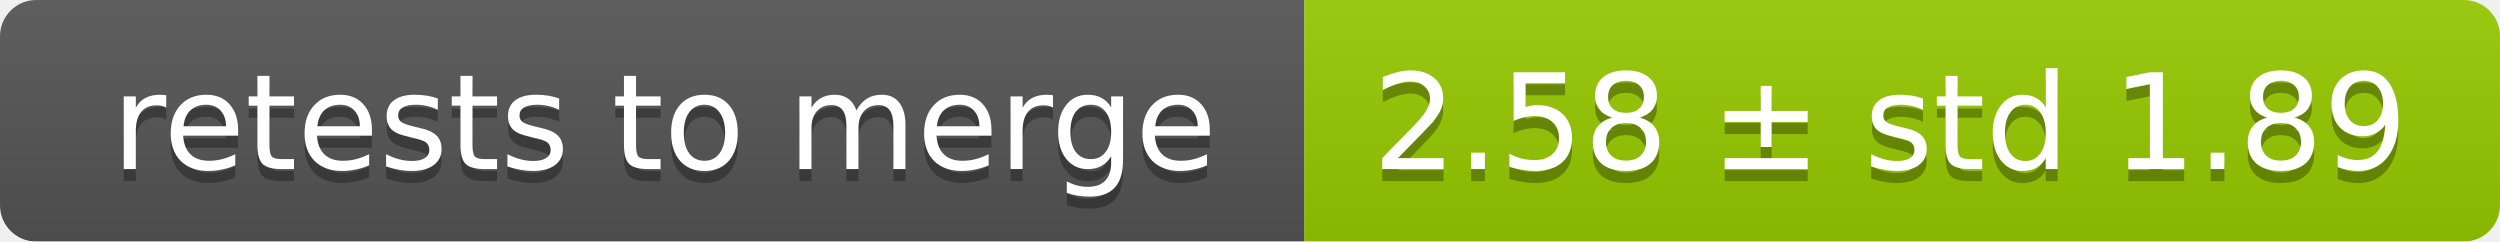
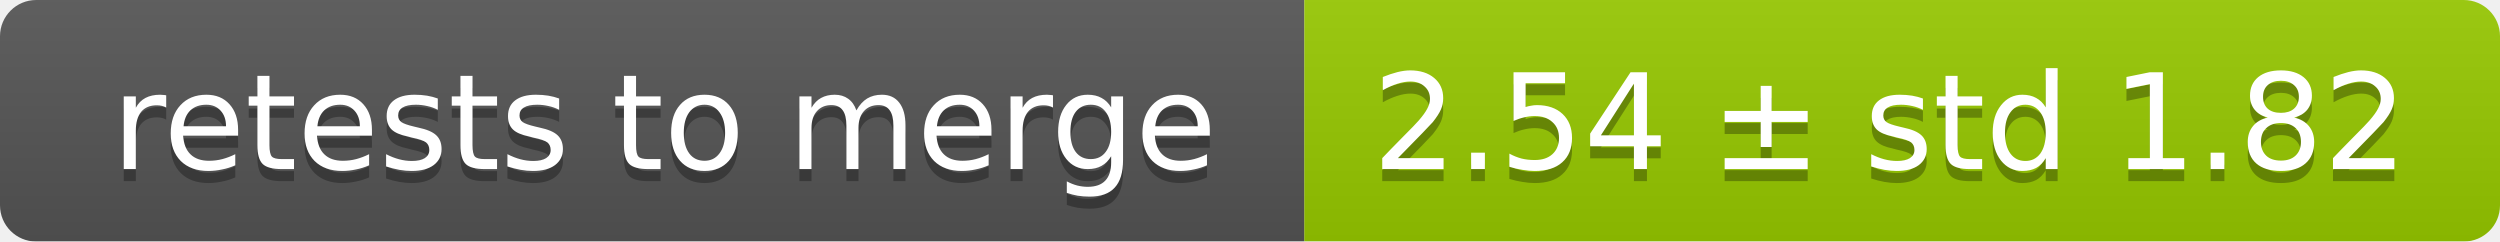
<svg xmlns="http://www.w3.org/2000/svg" width="207" height="20">
  <linearGradient id="smooth" x2="0" y2="100%">
    <stop offset="0" stop-color="#bbb" stop-opacity=".1" />
    <stop offset="1" stop-opacity=".1" />
  </linearGradient>
  <mask id="round">
    <rect width="207" height="20" rx="3" fill="#fff" />
  </mask>
  <g mask="url(#round)">
    <rect width="108" height="20" fill="#555" />
    <rect x="108" width="99" height="20" fill="#97ca00" />
    <rect width="207" height="20" fill="url(#smooth)" />
  </g>
  <g fill="#fff" text-anchor="middle" font-family="DejaVu Sans,Verdana,Geneva,sans-serif" font-size="11">
    <text x="55" y="15" fill="#010101" fill-opacity=".3">retests to merge</text>
    <text x="55" y="14">retests to merge</text>
-     <text x="156.5" y="15" fill="#010101" fill-opacity=".3">2.58 ± std 1.89</text>
-     <text x="156.5" y="14">2.58 ± std 1.89</text>
+     <text x="156.5" y="15" fill="#010101" fill-opacity=".3">2.54 ± std 1.82</text>
+     <text x="156.5" y="14">2.54 ± std 1.82</text>
  </g>
</svg>
